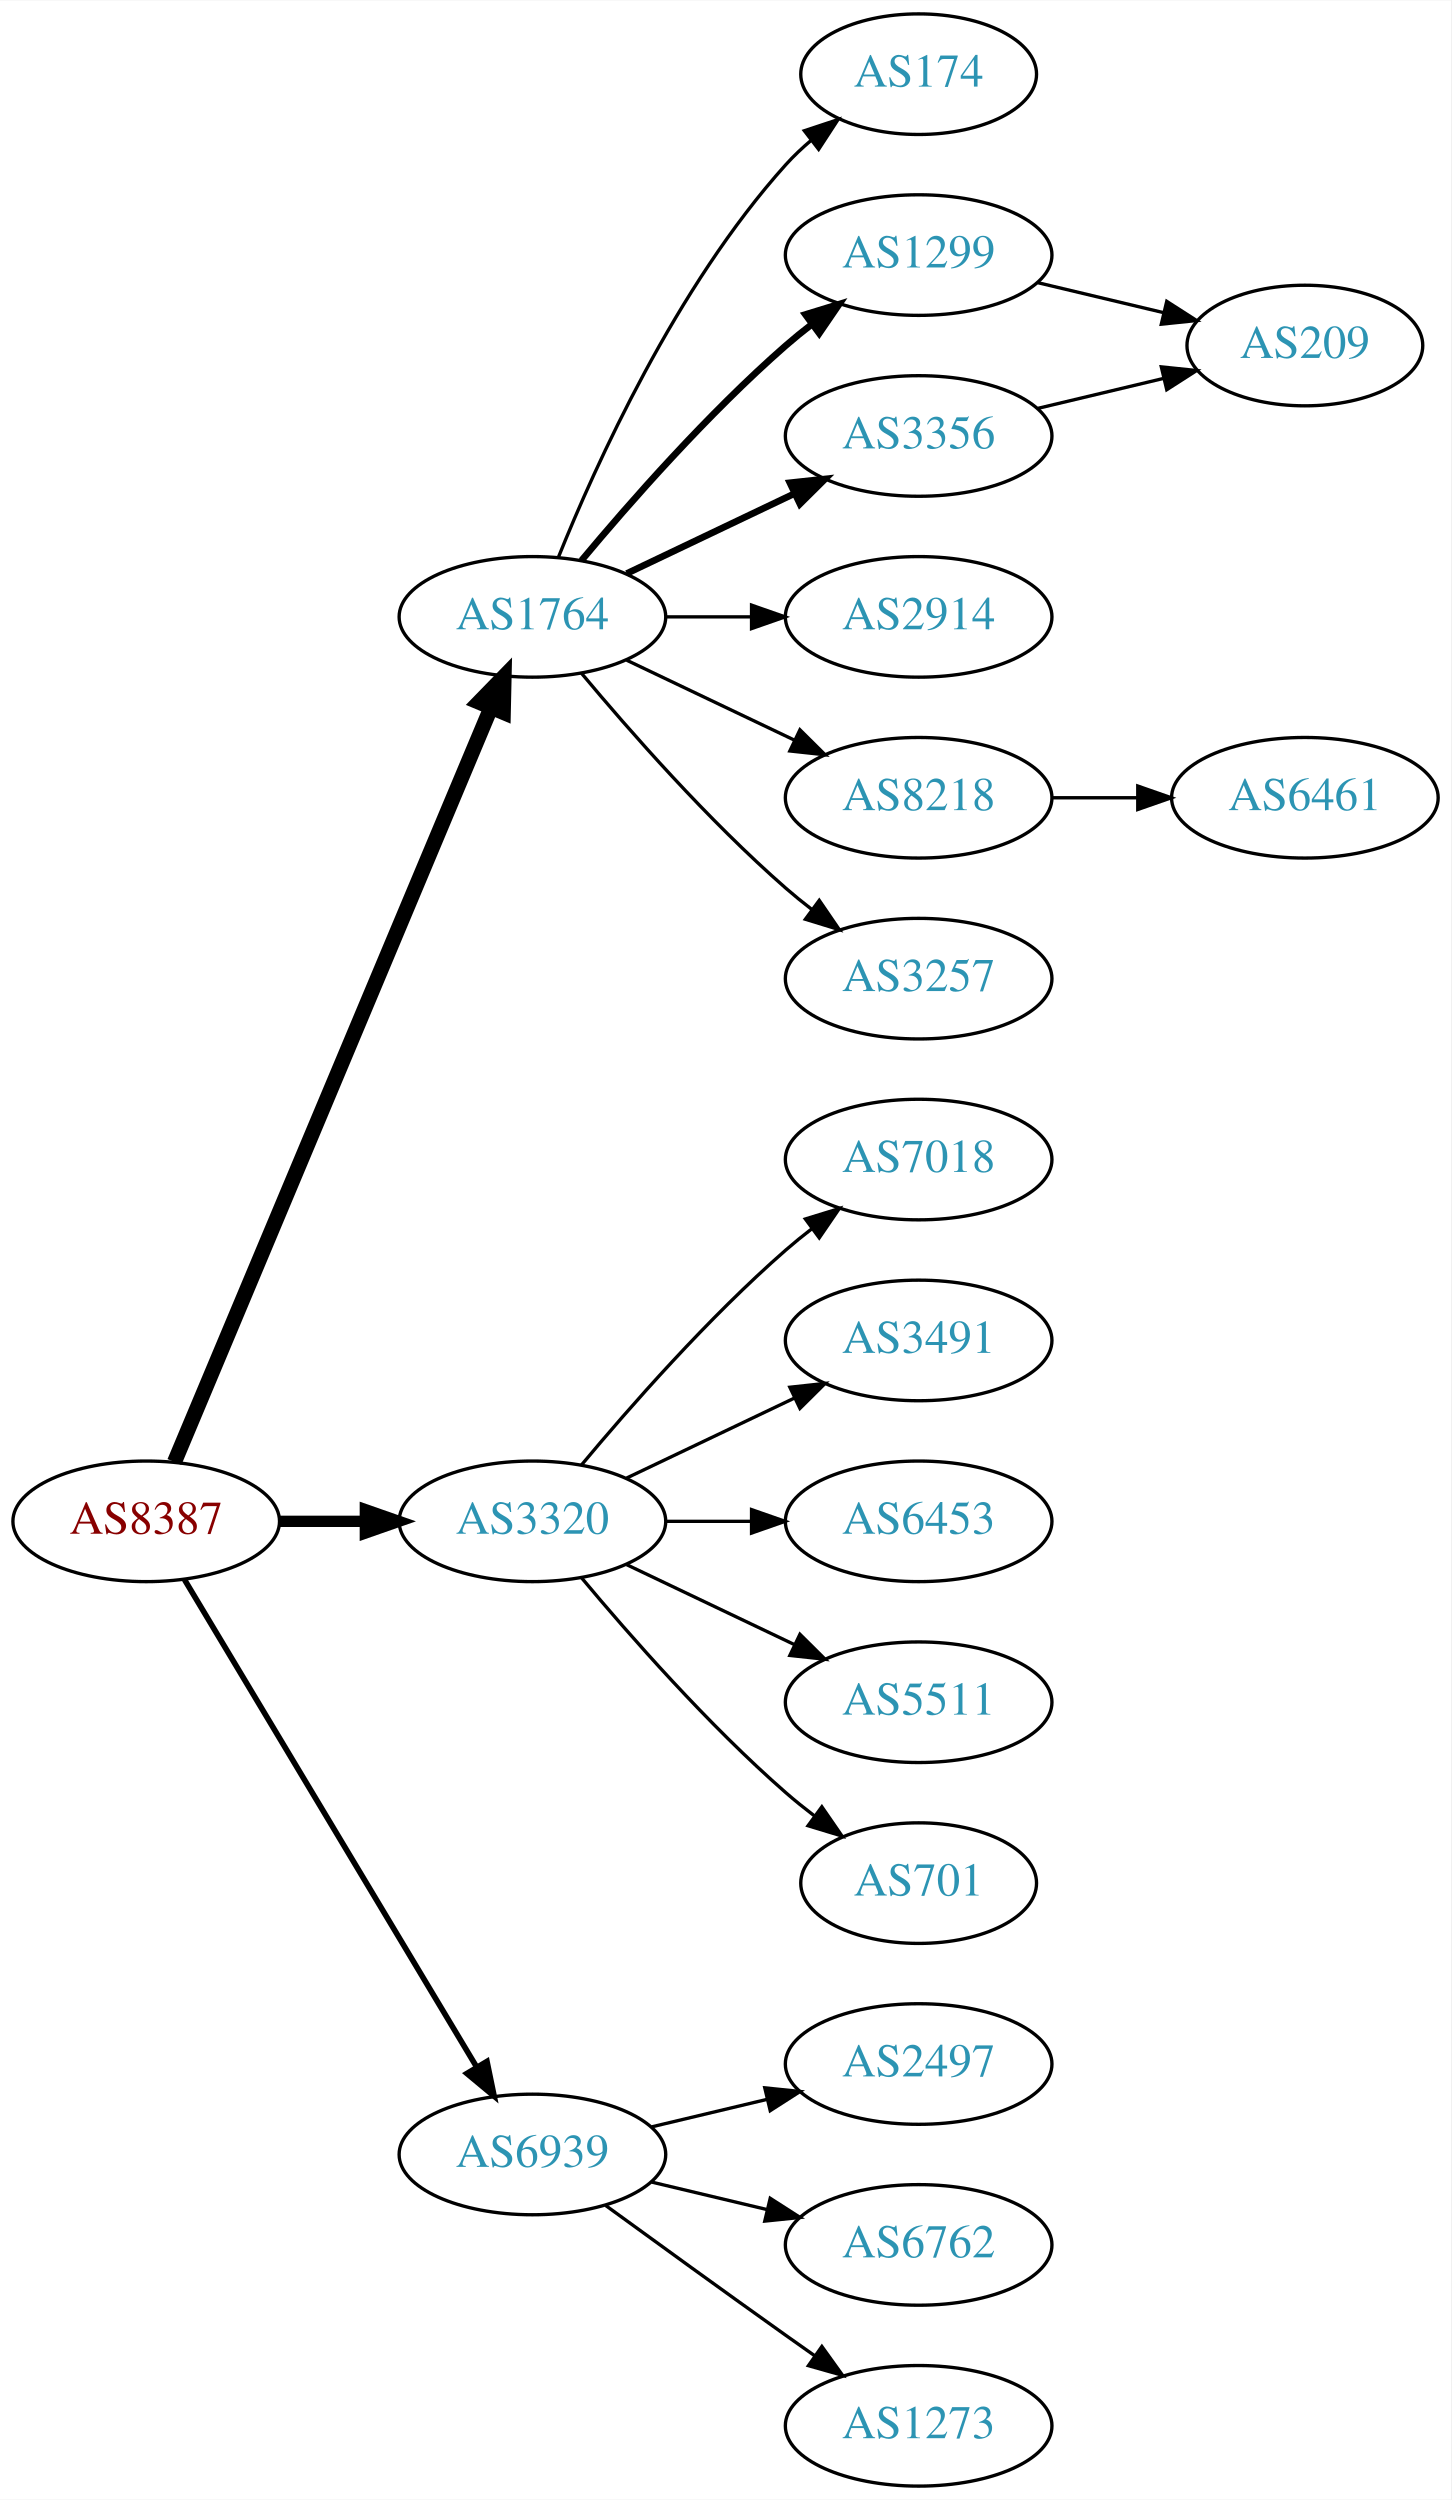
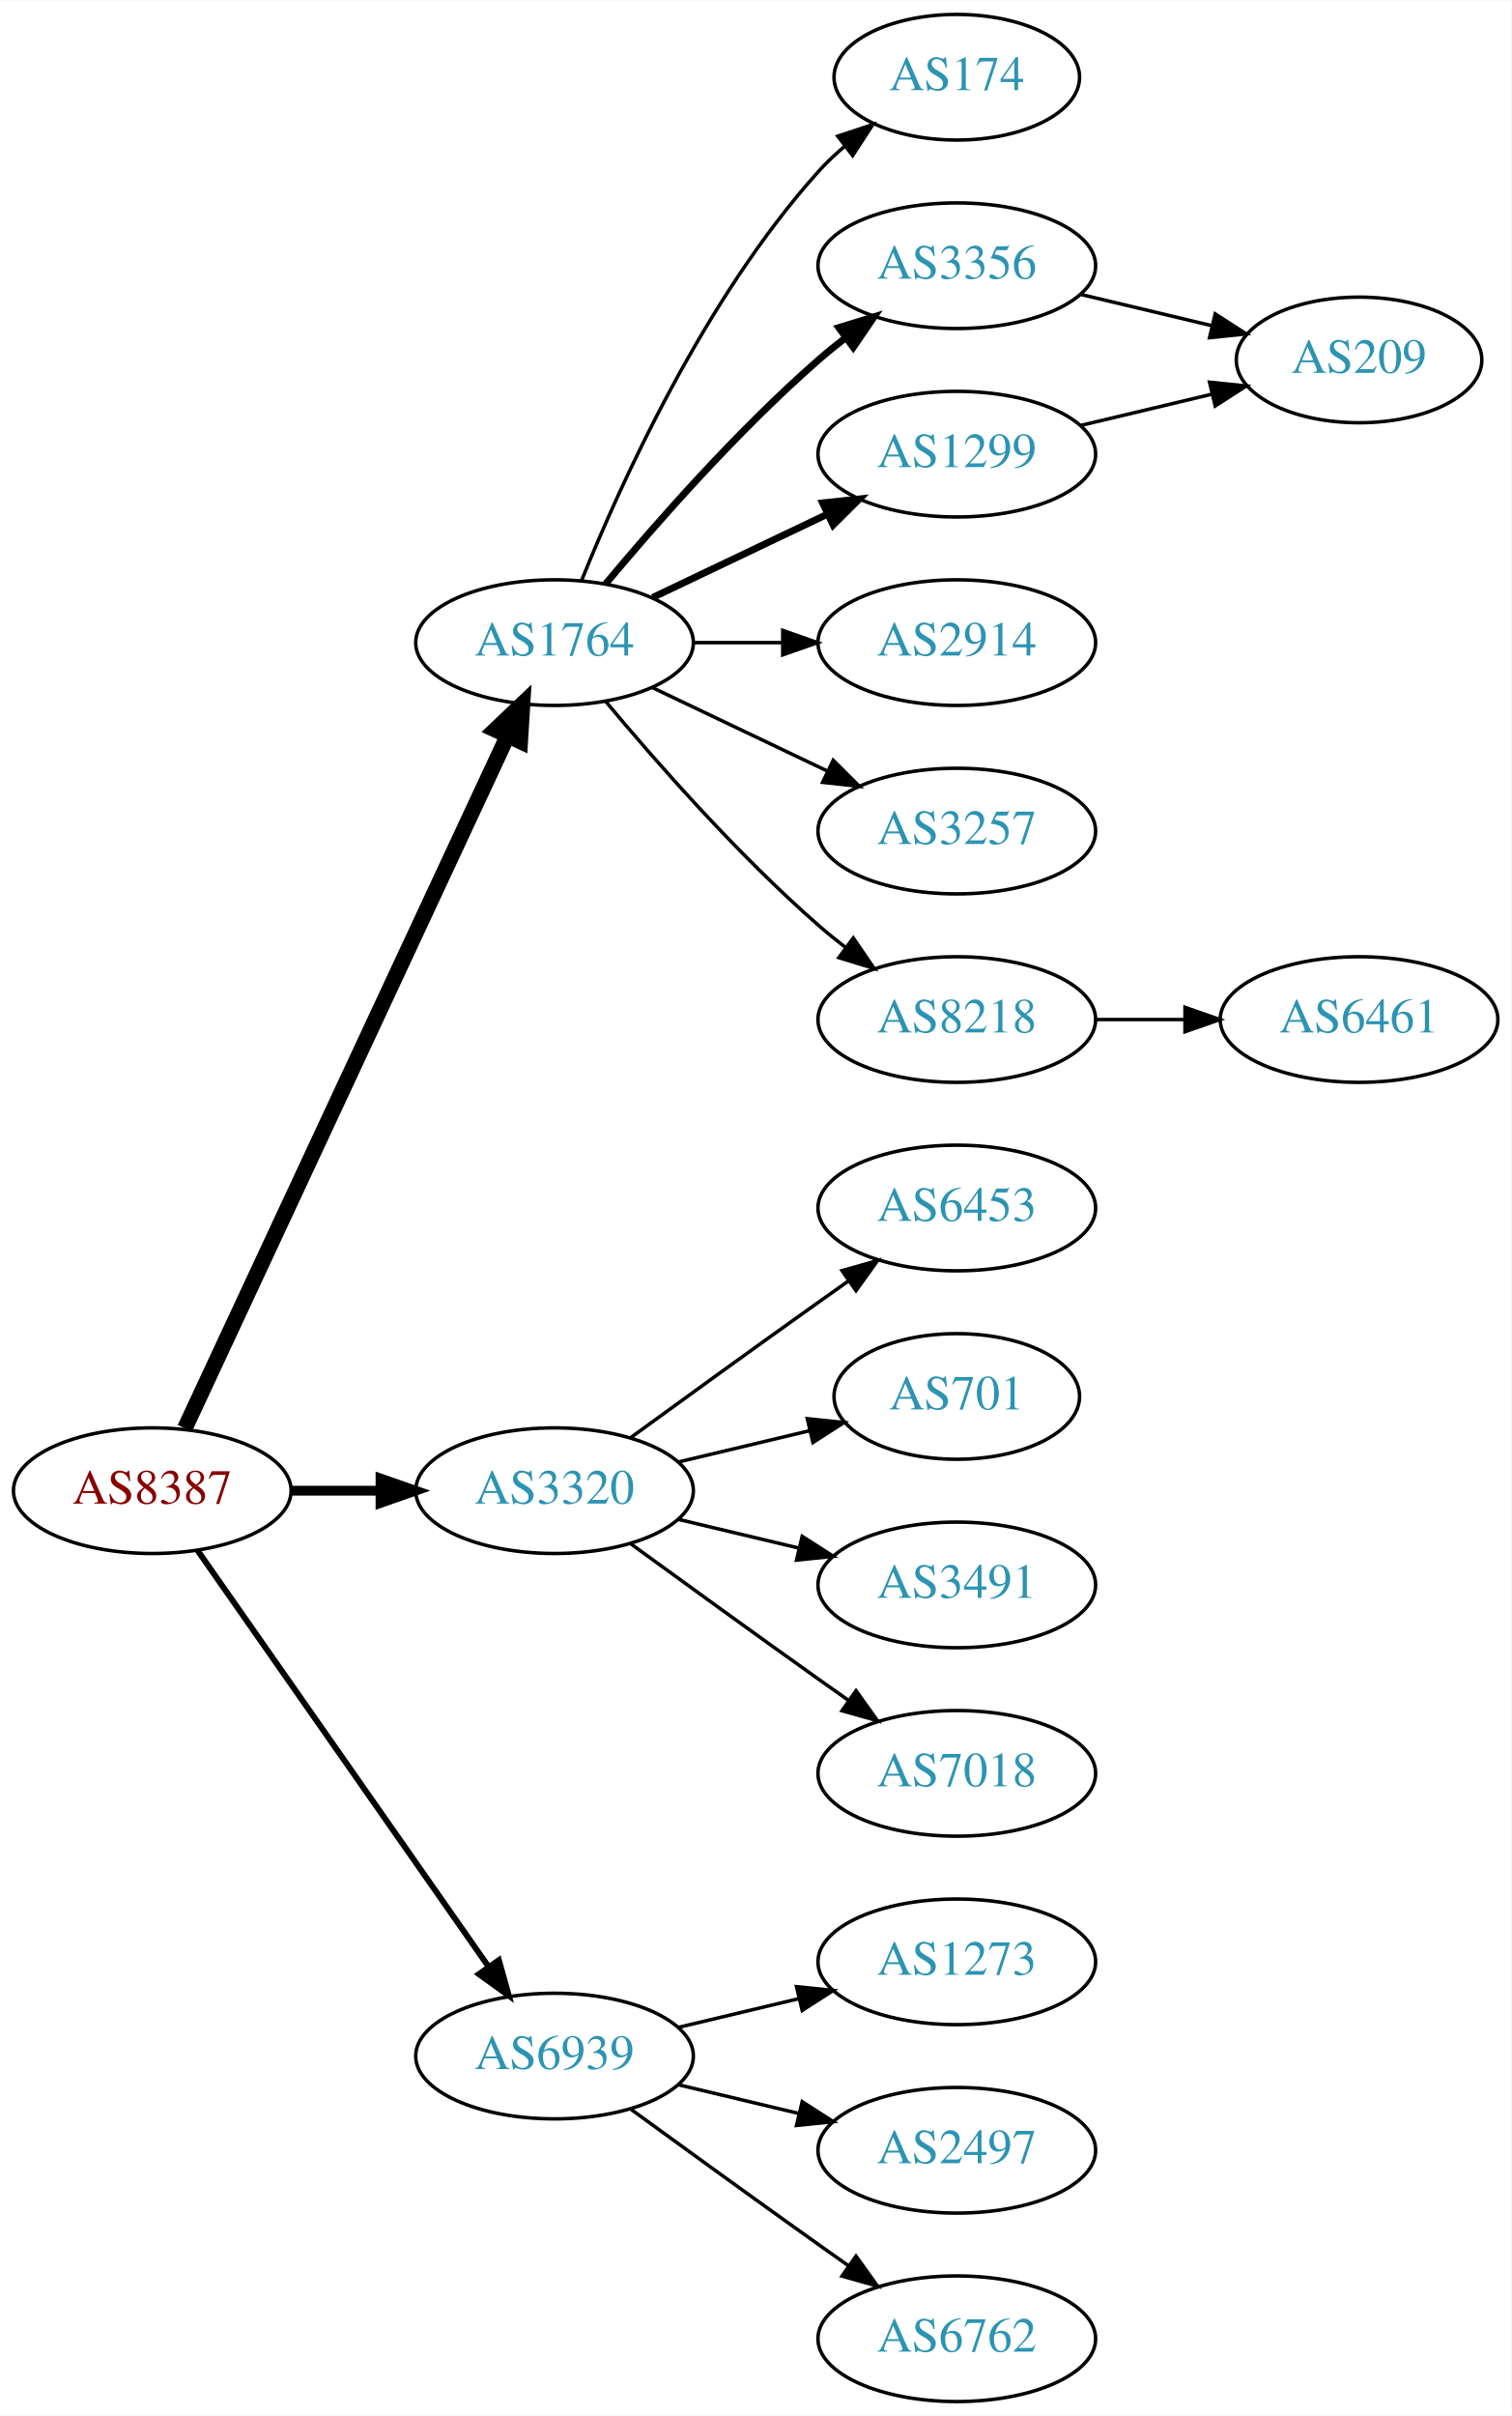
- <svg xmlns="http://www.w3.org/2000/svg" xmlns:xlink="http://www.w3.org/1999/xlink" width="433pt" height="746pt" viewBox="0.00 0.00 433.17 746.00">
-   <g id="graph0" class="graph" transform="scale(1 1) rotate(0) translate(4 742)">
-     <polygon fill="white" stroke="none" points="-4,4 -4,-742 429.172,-742 429.172,4 -4,4" />
+ <svg xmlns="http://www.w3.org/2000/svg" xmlns:xlink="http://www.w3.org/1999/xlink" width="433pt" height="692pt" viewBox="0.00 0.00 433.17 692.00">
+   <g id="graph0" class="graph" transform="scale(1 1) rotate(0) translate(4 688)">
+     <polygon fill="white" stroke="none" points="-4,4 -4,-688 429.172,-688 429.172,4 -4,4" />
    <g id="node1" class="node">
      <g id="a_node1">
        <a xlink:href="/asn/8387" xlink:title="AS8387 ~ Rennweg 97-99 [AT]">
-           <ellipse fill="#ffffff" stroke="black" cx="39.647" cy="-288" rx="39.794" ry="18" />
-           <text text-anchor="middle" x="39.647" y="-284.3" font-family="Times,serif" font-size="14.00" fill="#880000">AS8387</text>
+           <ellipse fill="#ffffff" stroke="black" cx="39.647" cy="-261" rx="39.794" ry="18" />
+           <text text-anchor="middle" x="39.647" y="-257.3" font-family="Times,serif" font-size="14.00" fill="#880000">AS8387</text>
        </a>
      </g>
    </g>
    <g id="node2" class="node">
      <g id="a_node2">
        <a xlink:href="/asn/1764" xlink:title="AS1764 ~ NEXTLAYER-AS [AT]">
-           <ellipse fill="#ffffff" stroke="black" cx="154.939" cy="-558" rx="39.794" ry="18" />
-           <text text-anchor="middle" x="154.939" y="-554.3" font-family="Times,serif" font-size="14.00" fill="#2c94b3">AS1764</text>
+           <ellipse fill="#ffffff" stroke="black" cx="154.939" cy="-504" rx="39.794" ry="18" />
+           <text text-anchor="middle" x="154.939" y="-500.3" font-family="Times,serif" font-size="14.00" fill="#2c94b3">AS1764</text>
        </a>
      </g>
    </g>
    <g id="edge1" class="edge">
-       <path fill="none" stroke="black" stroke-width="4.5" d="M48.08,-305.715C67.405,-351.771 119.328,-475.514 142.501,-530.739" />
-       <polygon fill="black" stroke="black" stroke-width="4.5" points="138.979,-532.522 146.479,-540.219 146.24,-529.475 138.979,-532.522" />
+       <path fill="none" stroke="black" stroke-width="4.5" d="M48.977,-278.868C68.667,-321.101 118.167,-427.272 141.457,-477.227" />
+       <polygon fill="black" stroke="black" stroke-width="4.5" points="137.955,-479.034 145.749,-486.433 145.092,-475.706 137.955,-479.034" />
    </g>
    <g id="node3" class="node">
      <g id="a_node3">
        <a xlink:href="/asn/3320" xlink:title="AS3320 ~ DTAG [DE]">
-           <ellipse fill="#ffffff" stroke="black" cx="154.939" cy="-288" rx="39.794" ry="18" />
-           <text text-anchor="middle" x="154.939" y="-284.3" font-family="Times,serif" font-size="14.00" fill="#2c94b3">AS3320</text>
+           <ellipse fill="#ffffff" stroke="black" cx="154.939" cy="-261" rx="39.794" ry="18" />
+           <text text-anchor="middle" x="154.939" y="-257.3" font-family="Times,serif" font-size="14.00" fill="#2c94b3">AS3320</text>
        </a>
      </g>
    </g>
    <g id="edge2" class="edge">
-       <path fill="none" stroke="black" stroke-width="3.375" d="M79.319,-288C87.522,-288 96.286,-288 104.818,-288" />
-       <polygon fill="black" stroke="black" stroke-width="3.375" points="105.057,-291.5 115.057,-288 105.057,-284.5 105.057,-291.5" />
+       <path fill="none" stroke="black" stroke-width="2.812" d="M79.319,-261C87.522,-261 96.286,-261 104.818,-261" />
+       <polygon fill="black" stroke="black" stroke-width="2.812" points="105.057,-264.5 115.057,-261 105.057,-257.5 105.057,-264.5" />
    </g>
    <g id="node4" class="node">
      <g id="a_node4">
        <a xlink:href="/asn/6939" xlink:title="AS6939 ~ Hurricane Electric LLC [US]">
          <ellipse fill="#ffffff" stroke="black" cx="154.939" cy="-99" rx="39.794" ry="18" />
          <text text-anchor="middle" x="154.939" y="-95.3" font-family="Times,serif" font-size="14.00" fill="#2c94b3">AS6939</text>
        </a>
      </g>
    </g>
    <g id="edge3" class="edge">
-       <path fill="none" stroke="black" stroke-width="1.688" d="M51.102,-270.558C71.083,-237.225 114.788,-164.314 138.274,-125.134" />
-       <polygon fill="black" stroke="black" stroke-width="1.688" points="141.37,-126.776 143.509,-116.4 135.366,-123.177 141.37,-126.776" />
+       <path fill="none" stroke="black" stroke-width="1.688" d="M52.557,-243.969C72.478,-215.483 112.668,-158.015 136.018,-124.626" />
+       <polygon fill="black" stroke="black" stroke-width="1.688" points="138.985,-126.491 141.848,-116.29 133.249,-122.479 138.985,-126.491" />
    </g>
    <g id="node5" class="node">
      <g id="a_node5">
        <a xlink:href="/asn/174" xlink:title="AS174 ~ Cogent Communications [US]">
-           <ellipse fill="#ffffff" stroke="black" cx="270.232" cy="-720" rx="35.194" ry="18" />
-           <text text-anchor="middle" x="270.232" y="-716.3" font-family="Times,serif" font-size="14.00" fill="#2c94b3">AS174</text>
+           <ellipse fill="#ffffff" stroke="black" cx="270.232" cy="-666" rx="35.194" ry="18" />
+           <text text-anchor="middle" x="270.232" y="-662.3" font-family="Times,serif" font-size="14.00" fill="#2c94b3">AS174</text>
        </a>
      </g>
    </g>
    <g id="edge4" class="edge">
-       <path fill="none" stroke="black" d="M162.687,-575.787C173.738,-603.243 197.791,-656.578 230.586,-693 232.902,-695.572 235.506,-698.03 238.242,-700.343" />
-       <polygon fill="black" stroke="black" points="236.108,-703.117 246.165,-706.448 240.38,-697.572 236.108,-703.117" />
+       <path fill="none" stroke="black" d="M162.687,-521.787C173.738,-549.243 197.791,-602.578 230.586,-639 232.902,-641.572 235.506,-644.03 238.242,-646.343" />
+       <polygon fill="black" stroke="black" points="236.108,-649.117 246.165,-652.448 240.38,-643.572 236.108,-649.117" />
    </g>
    <g id="node6" class="node">
      <g id="a_node6">
-         <a xlink:href="/asn/1299" xlink:title="AS1299 ~ Telia Carrier [EU]">
-           <ellipse fill="#ffffff" stroke="black" cx="270.232" cy="-666" rx="39.794" ry="18" />
-           <text text-anchor="middle" x="270.232" y="-662.3" font-family="Times,serif" font-size="14.00" fill="#2c94b3">AS1299</text>
-         </a>
-       </g>
-     </g>
-     <g id="edge5" class="edge">
-       <path fill="none" stroke="black" stroke-width="2" d="M169.569,-574.817C183.852,-591.929 207.398,-618.745 230.586,-639 233.052,-641.154 235.69,-643.294 238.388,-645.372" />
-       <polygon fill="black" stroke="black" stroke-width="2" points="236.413,-648.264 246.542,-651.37 240.561,-642.625 236.413,-648.264" />
-     </g>
-     <g id="node7" class="node">
-       <g id="a_node7">
        <a xlink:href="/asn/3356" xlink:title="AS3356 ~ Level 3 Parent, LLC [US]">
          <ellipse fill="#ffffff" stroke="black" cx="270.232" cy="-612" rx="39.794" ry="18" />
          <text text-anchor="middle" x="270.232" y="-608.3" font-family="Times,serif" font-size="14.00" fill="#2c94b3">AS3356</text>
        </a>
      </g>
    </g>
+     <g id="edge5" class="edge">
+       <path fill="none" stroke="black" stroke-width="2" d="M169.569,-520.817C183.852,-537.929 207.398,-564.745 230.586,-585 233.052,-587.154 235.69,-589.294 238.388,-591.372" />
+       <polygon fill="black" stroke="black" stroke-width="2" points="236.413,-594.264 246.542,-597.37 240.561,-588.625 236.413,-594.264" />
+     </g>
+     <g id="node7" class="node">
+       <g id="a_node7">
+         <a xlink:href="/asn/1299" xlink:title="AS1299 ~ Telia Carrier [EU]">
+           <ellipse fill="#ffffff" stroke="black" cx="270.232" cy="-558" rx="39.794" ry="18" />
+           <text text-anchor="middle" x="270.232" y="-554.3" font-family="Times,serif" font-size="14.00" fill="#2c94b3">AS1299</text>
+         </a>
+       </g>
+     </g>
    <g id="edge6" class="edge">
-       <path fill="none" stroke="black" stroke-width="2" d="M183.076,-570.934C198.07,-578.081 216.891,-587.052 233.114,-594.785" />
-       <polygon fill="black" stroke="black" stroke-width="2" points="231.784,-598.028 242.317,-599.171 234.796,-591.709 231.784,-598.028" />
+       <path fill="none" stroke="black" stroke-width="2" d="M183.076,-516.934C198.07,-524.081 216.891,-533.052 233.114,-540.785" />
+       <polygon fill="black" stroke="black" stroke-width="2" points="231.784,-544.028 242.317,-545.171 234.796,-537.709 231.784,-544.028" />
    </g>
    <g id="node8" class="node">
      <g id="a_node8">
        <a xlink:href="/asn/2914" xlink:title="AS2914 ~ NTT America, Inc. [US]">
-           <ellipse fill="#ffffff" stroke="black" cx="270.232" cy="-558" rx="39.794" ry="18" />
-           <text text-anchor="middle" x="270.232" y="-554.3" font-family="Times,serif" font-size="14.00" fill="#2c94b3">AS2914</text>
+           <ellipse fill="#ffffff" stroke="black" cx="270.232" cy="-504" rx="39.794" ry="18" />
+           <text text-anchor="middle" x="270.232" y="-500.3" font-family="Times,serif" font-size="14.00" fill="#2c94b3">AS2914</text>
        </a>
      </g>
    </g>
    <g id="edge7" class="edge">
-       <path fill="none" stroke="black" d="M194.612,-558C202.815,-558 211.579,-558 220.111,-558" />
-       <polygon fill="black" stroke="black" points="220.35,-561.5 230.35,-558 220.35,-554.5 220.35,-561.5" />
+       <path fill="none" stroke="black" d="M194.612,-504C202.815,-504 211.579,-504 220.111,-504" />
+       <polygon fill="black" stroke="black" points="220.35,-507.5 230.35,-504 220.35,-500.5 220.35,-507.5" />
    </g>
    <g id="node9" class="node">
      <g id="a_node9">
-         <a xlink:href="/asn/8218" xlink:title="AS8218 ~ legacy Neotelecoms [FR]">
-           <ellipse fill="#ffffff" stroke="black" cx="270.232" cy="-504" rx="39.794" ry="18" />
-           <text text-anchor="middle" x="270.232" y="-500.3" font-family="Times,serif" font-size="14.00" fill="#2c94b3">AS8218</text>
-         </a>
-       </g>
-     </g>
-     <g id="edge8" class="edge">
-       <path fill="none" stroke="black" d="M183.076,-545.066C198.07,-537.919 216.891,-528.948 233.114,-521.215" />
-       <polygon fill="black" stroke="black" points="234.796,-524.291 242.317,-516.829 231.784,-517.972 234.796,-524.291" />
-     </g>
-     <g id="node10" class="node">
-       <g id="a_node10">
        <a xlink:href="/asn/3257" xlink:title="AS3257 ~ GTT [DE]">
          <ellipse fill="#ffffff" stroke="black" cx="270.232" cy="-450" rx="39.794" ry="18" />
          <text text-anchor="middle" x="270.232" y="-446.3" font-family="Times,serif" font-size="14.00" fill="#2c94b3">AS3257</text>
        </a>
      </g>
    </g>
+     <g id="edge8" class="edge">
+       <path fill="none" stroke="black" d="M183.076,-491.066C198.07,-483.919 216.891,-474.948 233.114,-467.215" />
+       <polygon fill="black" stroke="black" points="234.796,-470.291 242.317,-462.829 231.784,-463.972 234.796,-470.291" />
+     </g>
+     <g id="node10" class="node">
+       <g id="a_node10">
+         <a xlink:href="/asn/8218" xlink:title="AS8218 ~ legacy Neotelecoms [FR]">
+           <ellipse fill="#ffffff" stroke="black" cx="270.232" cy="-396" rx="39.794" ry="18" />
+           <text text-anchor="middle" x="270.232" y="-392.3" font-family="Times,serif" font-size="14.00" fill="#2c94b3">AS8218</text>
+         </a>
+       </g>
+     </g>
    <g id="edge9" class="edge">
-       <path fill="none" stroke="black" d="M169.569,-541.183C183.852,-524.071 207.398,-497.255 230.586,-477 233.052,-474.846 235.69,-472.706 238.388,-470.628" />
-       <polygon fill="black" stroke="black" points="240.561,-473.375 246.542,-464.63 236.413,-467.736 240.561,-473.375" />
+       <path fill="none" stroke="black" d="M169.569,-487.183C183.852,-470.071 207.398,-443.255 230.586,-423 233.052,-420.846 235.69,-418.706 238.388,-416.628" />
+       <polygon fill="black" stroke="black" points="240.561,-419.375 246.542,-410.63 236.413,-413.736 240.561,-419.375" />
    </g>
    <g id="node13" class="node">
      <g id="a_node13">
-         <a xlink:href="/asn/7018" xlink:title="AS7018 ~ AT&amp;T Services, Inc. [US]">
-           <ellipse fill="#ffffff" stroke="black" cx="270.232" cy="-396" rx="39.794" ry="18" />
-           <text text-anchor="middle" x="270.232" y="-392.3" font-family="Times,serif" font-size="14.00" fill="#2c94b3">AS7018</text>
+         <a xlink:href="/asn/6453" xlink:title="AS6453 ~ TATA COMMUNICATIONS (AMERICA) INC [US]">
+           <ellipse fill="#ffffff" stroke="black" cx="270.232" cy="-342" rx="39.794" ry="18" />
+           <text text-anchor="middle" x="270.232" y="-338.3" font-family="Times,serif" font-size="14.00" fill="#2c94b3">AS6453</text>
        </a>
      </g>
    </g>
    <g id="edge13" class="edge">
-       <path fill="none" stroke="black" d="M169.569,-304.817C183.852,-321.929 207.398,-348.745 230.586,-369 233.052,-371.154 235.69,-373.294 238.388,-375.372" />
-       <polygon fill="black" stroke="black" points="236.413,-378.264 246.542,-381.37 240.561,-372.625 236.413,-378.264" />
+       <path fill="none" stroke="black" d="M176.788,-276.222C191.722,-287.091 212.335,-302.025 230.586,-315 233.406,-317.005 236.349,-319.085 239.297,-321.159" />
+       <polygon fill="black" stroke="black" points="237.325,-324.05 247.522,-326.926 241.344,-318.319 237.325,-324.05" />
    </g>
    <g id="node14" class="node">
      <g id="a_node14">
-         <a xlink:href="/asn/3491" xlink:title="AS3491 ~ PCCW Global, Inc. [US]">
-           <ellipse fill="#ffffff" stroke="black" cx="270.232" cy="-342" rx="39.794" ry="18" />
-           <text text-anchor="middle" x="270.232" y="-338.3" font-family="Times,serif" font-size="14.00" fill="#2c94b3">AS3491</text>
+         <a xlink:href="/asn/701" xlink:title="AS701 ~ UUNET [US]">
+           <ellipse fill="#ffffff" stroke="black" cx="270.232" cy="-288" rx="35.194" ry="18" />
+           <text text-anchor="middle" x="270.232" y="-284.3" font-family="Times,serif" font-size="14.00" fill="#2c94b3">AS701</text>
        </a>
      </g>
    </g>
    <g id="edge14" class="edge">
-       <path fill="none" stroke="black" d="M183.076,-300.934C198.07,-308.081 216.891,-317.052 233.114,-324.785" />
-       <polygon fill="black" stroke="black" points="231.784,-328.028 242.317,-329.171 234.796,-321.709 231.784,-328.028" />
+       <path fill="none" stroke="black" d="M190.547,-269.248C202.341,-272.058 215.646,-275.229 227.913,-278.153" />
+       <polygon fill="black" stroke="black" points="227.379,-281.624 237.918,-280.537 229.002,-274.814 227.379,-281.624" />
    </g>
    <g id="node15" class="node">
      <g id="a_node15">
-         <a xlink:href="/asn/6453" xlink:title="AS6453 ~ TATA COMMUNICATIONS (AMERICA) INC [US]">
-           <ellipse fill="#ffffff" stroke="black" cx="270.232" cy="-288" rx="39.794" ry="18" />
-           <text text-anchor="middle" x="270.232" y="-284.3" font-family="Times,serif" font-size="14.00" fill="#2c94b3">AS6453</text>
+         <a xlink:href="/asn/3491" xlink:title="AS3491 ~ PCCW Global, Inc. [US]">
+           <ellipse fill="#ffffff" stroke="black" cx="270.232" cy="-234" rx="39.794" ry="18" />
+           <text text-anchor="middle" x="270.232" y="-230.3" font-family="Times,serif" font-size="14.00" fill="#2c94b3">AS3491</text>
        </a>
      </g>
    </g>
    <g id="edge15" class="edge">
-       <path fill="none" stroke="black" d="M194.612,-288C202.815,-288 211.579,-288 220.111,-288" />
-       <polygon fill="black" stroke="black" points="220.35,-291.5 230.35,-288 220.35,-284.5 220.35,-291.5" />
+       <path fill="none" stroke="black" d="M190.547,-252.752C201.418,-250.162 213.572,-247.265 225.015,-244.538" />
+       <polygon fill="black" stroke="black" points="225.921,-247.92 234.837,-242.197 224.298,-241.111 225.921,-247.92" />
    </g>
    <g id="node16" class="node">
      <g id="a_node16">
-         <a xlink:href="/asn/5511" xlink:title="AS5511 ~ Orange S.A. [FR]">
-           <ellipse fill="#ffffff" stroke="black" cx="270.232" cy="-234" rx="39.794" ry="18" />
-           <text text-anchor="middle" x="270.232" y="-230.3" font-family="Times,serif" font-size="14.00" fill="#2c94b3">AS5511</text>
+         <a xlink:href="/asn/7018" xlink:title="AS7018 ~ AT&amp;T Services, Inc. [US]">
+           <ellipse fill="#ffffff" stroke="black" cx="270.232" cy="-180" rx="39.794" ry="18" />
+           <text text-anchor="middle" x="270.232" y="-176.3" font-family="Times,serif" font-size="14.00" fill="#2c94b3">AS7018</text>
        </a>
      </g>
    </g>
    <g id="edge16" class="edge">
-       <path fill="none" stroke="black" d="M183.076,-275.066C198.07,-267.919 216.891,-258.948 233.114,-251.215" />
-       <polygon fill="black" stroke="black" points="234.796,-254.291 242.317,-246.829 231.784,-247.972 234.796,-254.291" />
+       <path fill="none" stroke="black" d="M176.788,-245.778C191.722,-234.909 212.335,-219.975 230.586,-207 233.406,-204.995 236.349,-202.915 239.297,-200.841" />
+       <polygon fill="black" stroke="black" points="241.344,-203.681 247.522,-195.074 237.325,-197.95 241.344,-203.681" />
    </g>
    <g id="node17" class="node">
      <g id="a_node17">
-         <a xlink:href="/asn/701" xlink:title="AS701 ~ UUNET [US]">
-           <ellipse fill="#ffffff" stroke="black" cx="270.232" cy="-180" rx="35.194" ry="18" />
-           <text text-anchor="middle" x="270.232" y="-176.3" font-family="Times,serif" font-size="14.00" fill="#2c94b3">AS701</text>
+         <a xlink:href="/asn/1273" xlink:title="AS1273 ~ Vodafone Group PLC [EU]">
+           <ellipse fill="#ffffff" stroke="black" cx="270.232" cy="-126" rx="39.794" ry="18" />
+           <text text-anchor="middle" x="270.232" y="-122.3" font-family="Times,serif" font-size="14.00" fill="#2c94b3">AS1273</text>
        </a>
      </g>
    </g>
    <g id="edge17" class="edge">
-       <path fill="none" stroke="black" d="M169.569,-271.183C183.852,-254.071 207.398,-227.255 230.586,-207 233.256,-204.668 236.128,-202.352 239.059,-200.114" />
-       <polygon fill="black" stroke="black" points="241.337,-202.784 247.35,-194.061 237.209,-197.13 241.337,-202.784" />
+       <path fill="none" stroke="black" d="M190.547,-107.248C201.418,-109.838 213.572,-112.735 225.015,-115.462" />
+       <polygon fill="black" stroke="black" points="224.298,-118.889 234.837,-117.803 225.921,-112.08 224.298,-118.889" />
    </g>
    <g id="node18" class="node">
      <g id="a_node18">
        <a xlink:href="/asn/2497" xlink:title="AS2497 ~ Internet Initiative Japan Inc. [JP]">
-           <ellipse fill="#ffffff" stroke="black" cx="270.232" cy="-126" rx="39.794" ry="18" />
-           <text text-anchor="middle" x="270.232" y="-122.3" font-family="Times,serif" font-size="14.00" fill="#2c94b3">AS2497</text>
+           <ellipse fill="#ffffff" stroke="black" cx="270.232" cy="-72" rx="39.794" ry="18" />
+           <text text-anchor="middle" x="270.232" y="-68.3" font-family="Times,serif" font-size="14.00" fill="#2c94b3">AS2497</text>
        </a>
      </g>
    </g>
    <g id="edge18" class="edge">
-       <path fill="none" stroke="black" d="M190.547,-107.248C201.418,-109.838 213.572,-112.735 225.015,-115.462" />
-       <polygon fill="black" stroke="black" points="224.298,-118.889 234.837,-117.803 225.921,-112.08 224.298,-118.889" />
+       <path fill="none" stroke="black" d="M190.547,-90.752C201.418,-88.162 213.572,-85.265 225.015,-82.538" />
+       <polygon fill="black" stroke="black" points="225.921,-85.92 234.837,-80.197 224.298,-79.111 225.921,-85.92" />
    </g>
    <g id="node19" class="node">
      <g id="a_node19">
        <a xlink:href="/asn/6762" xlink:title="AS6762 ~ TELECOM ITALIA SPARKLE S.p.A. [IT]">
-           <ellipse fill="#ffffff" stroke="black" cx="270.232" cy="-72" rx="39.794" ry="18" />
-           <text text-anchor="middle" x="270.232" y="-68.3" font-family="Times,serif" font-size="14.00" fill="#2c94b3">AS6762</text>
+           <ellipse fill="#ffffff" stroke="black" cx="270.232" cy="-18" rx="39.794" ry="18" />
+           <text text-anchor="middle" x="270.232" y="-14.3" font-family="Times,serif" font-size="14.00" fill="#2c94b3">AS6762</text>
        </a>
      </g>
    </g>
    <g id="edge19" class="edge">
-       <path fill="none" stroke="black" d="M190.547,-90.752C201.418,-88.162 213.572,-85.265 225.015,-82.538" />
-       <polygon fill="black" stroke="black" points="225.921,-85.92 234.837,-80.197 224.298,-79.111 225.921,-85.92" />
-     </g>
-     <g id="node20" class="node">
-       <g id="a_node20">
-         <a xlink:href="/asn/1273" xlink:title="AS1273 ~ Vodafone Group PLC [EU]">
-           <ellipse fill="#ffffff" stroke="black" cx="270.232" cy="-18" rx="39.794" ry="18" />
-           <text text-anchor="middle" x="270.232" y="-14.3" font-family="Times,serif" font-size="14.00" fill="#2c94b3">AS1273</text>
-         </a>
-       </g>
-     </g>
-     <g id="edge20" class="edge">
      <path fill="none" stroke="black" d="M176.788,-83.778C191.722,-72.909 212.335,-57.975 230.586,-45 233.406,-42.995 236.349,-40.915 239.297,-38.841" />
      <polygon fill="black" stroke="black" points="241.344,-41.681 247.522,-33.074 237.325,-35.95 241.344,-41.681" />
    </g>
    <g id="node11" class="node">
      <g id="a_node11">
        <a xlink:href="/asn/209" xlink:title="AS209 ~ CenturyLink Communications, LLC [US]">
-           <ellipse fill="#ffffff" stroke="black" cx="385.525" cy="-639" rx="35.194" ry="18" />
-           <text text-anchor="middle" x="385.525" y="-635.3" font-family="Times,serif" font-size="14.00" fill="#2c94b3">AS209</text>
+           <ellipse fill="#ffffff" stroke="black" cx="385.525" cy="-585" rx="35.194" ry="18" />
+           <text text-anchor="middle" x="385.525" y="-581.3" font-family="Times,serif" font-size="14.00" fill="#2c94b3">AS209</text>
        </a>
      </g>
    </g>
    <g id="edge10" class="edge">
-       <path fill="none" stroke="black" d="M305.84,-657.752C317.634,-654.942 330.939,-651.771 343.206,-648.847" />
-       <polygon fill="black" stroke="black" points="344.295,-652.186 353.211,-646.463 342.672,-645.376 344.295,-652.186" />
+       <path fill="none" stroke="black" d="M305.84,-603.752C317.634,-600.942 330.939,-597.771 343.206,-594.847" />
+       <polygon fill="black" stroke="black" points="344.295,-598.186 353.211,-592.463 342.672,-591.376 344.295,-598.186" />
    </g>
    <g id="edge11" class="edge">
-       <path fill="none" stroke="black" d="M305.84,-620.248C317.634,-623.058 330.939,-626.229 343.206,-629.153" />
-       <polygon fill="black" stroke="black" points="342.672,-632.624 353.211,-631.537 344.295,-625.814 342.672,-632.624" />
+       <path fill="none" stroke="black" d="M305.84,-566.248C317.634,-569.058 330.939,-572.229 343.206,-575.153" />
+       <polygon fill="black" stroke="black" points="342.672,-578.624 353.211,-577.537 344.295,-571.814 342.672,-578.624" />
    </g>
    <g id="node12" class="node">
      <g id="a_node12">
        <a xlink:href="/asn/6461" xlink:title="AS6461 ~ Zayo Bandwidth [US]">
-           <ellipse fill="#ffffff" stroke="black" cx="385.525" cy="-504" rx="39.794" ry="18" />
-           <text text-anchor="middle" x="385.525" y="-500.3" font-family="Times,serif" font-size="14.00" fill="#2c94b3">AS6461</text>
+           <ellipse fill="#ffffff" stroke="black" cx="385.525" cy="-396" rx="39.794" ry="18" />
+           <text text-anchor="middle" x="385.525" y="-392.3" font-family="Times,serif" font-size="14.00" fill="#2c94b3">AS6461</text>
        </a>
      </g>
    </g>
    <g id="edge12" class="edge">
-       <path fill="none" stroke="black" d="M309.905,-504C318.108,-504 326.872,-504 335.404,-504" />
-       <polygon fill="black" stroke="black" points="335.643,-507.5 345.643,-504 335.643,-500.5 335.643,-507.5" />
+       <path fill="none" stroke="black" d="M309.905,-396C318.108,-396 326.872,-396 335.404,-396" />
+       <polygon fill="black" stroke="black" points="335.643,-399.5 345.643,-396 335.643,-392.5 335.643,-399.5" />
    </g>
  </g>
</svg>
